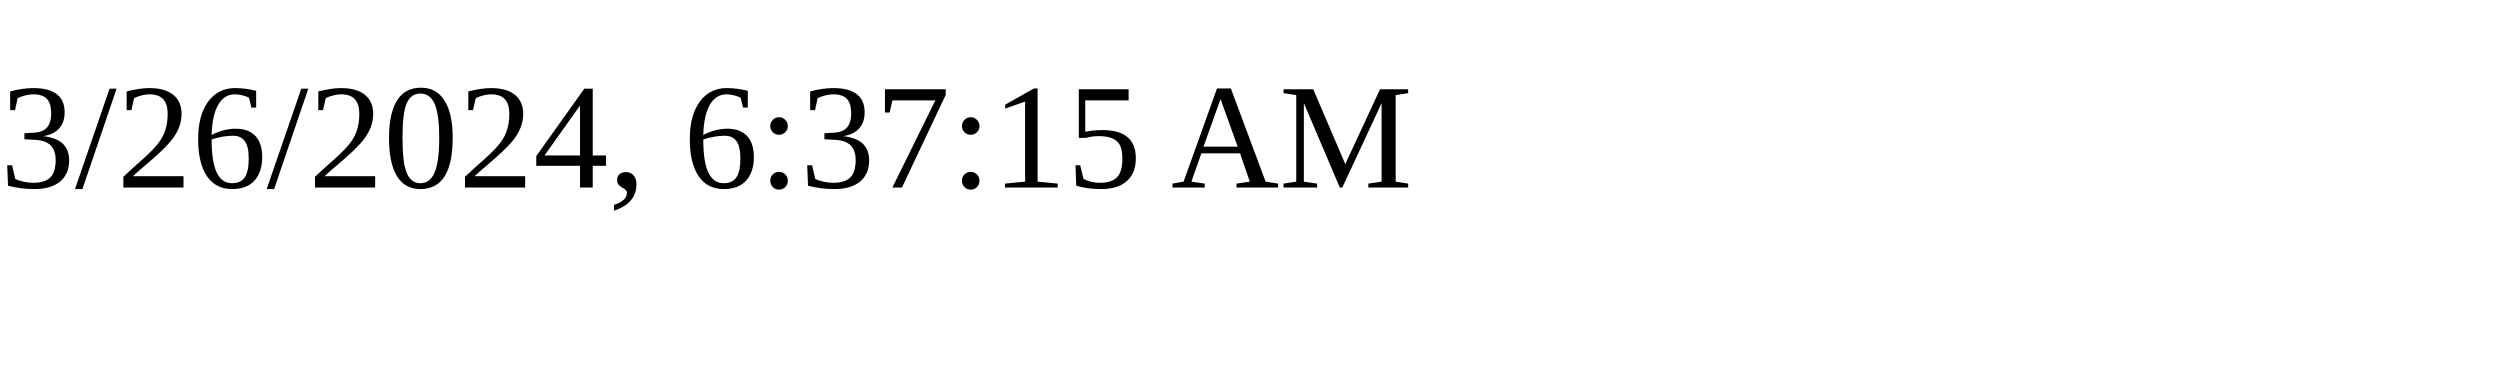
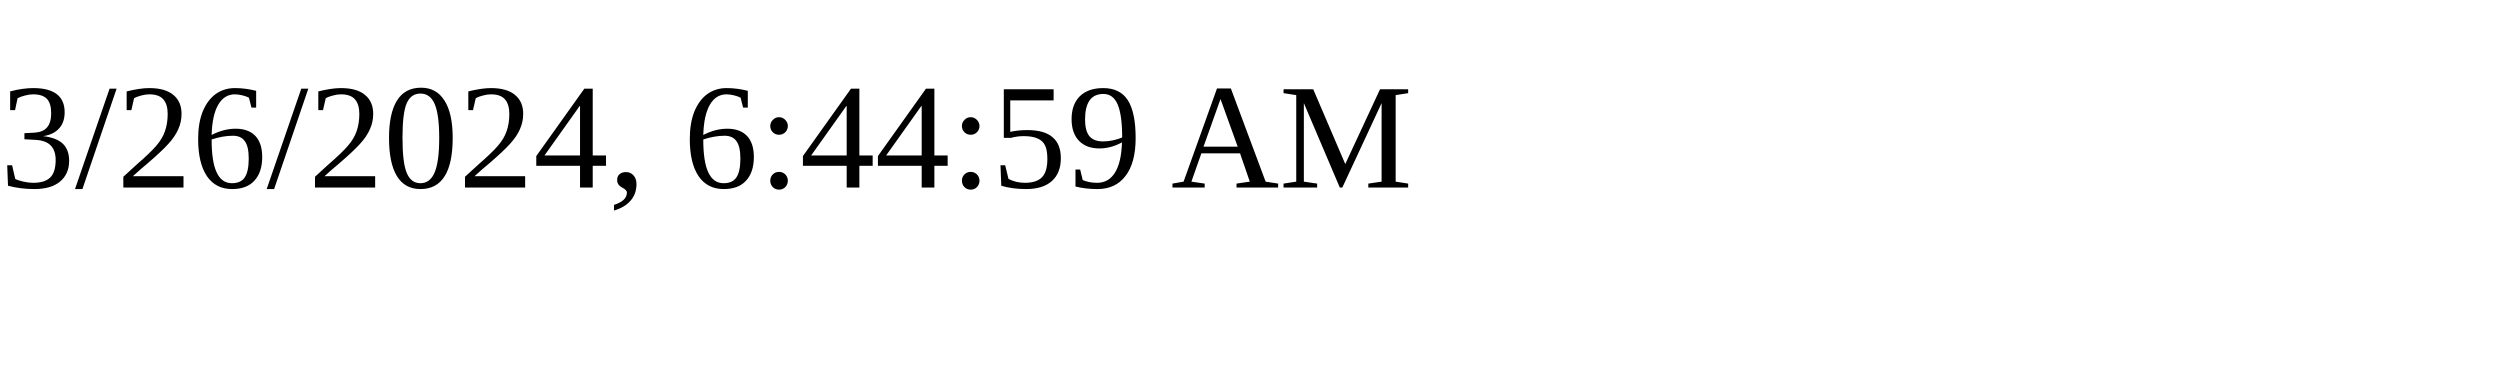
<svg xmlns="http://www.w3.org/2000/svg" height="30" width="200">
-   <text x="0" y="15">3/26/2024, 6:37:15 AM</text>
+   <text x="0" y="15">3/26/2024, 6:44:59 AM</text>
</svg>
